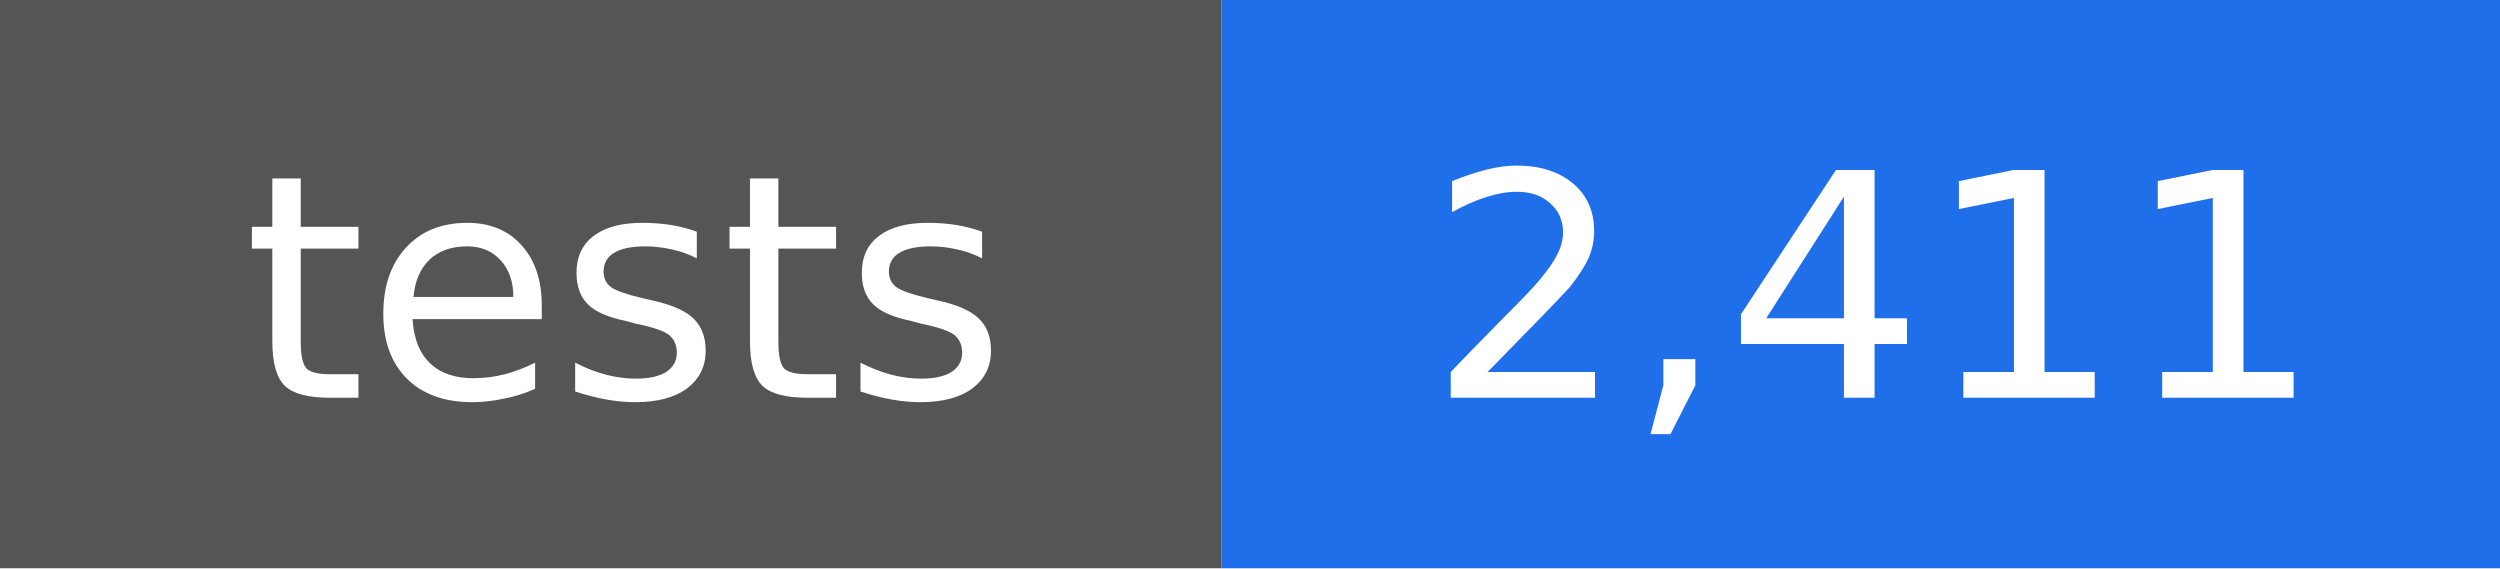
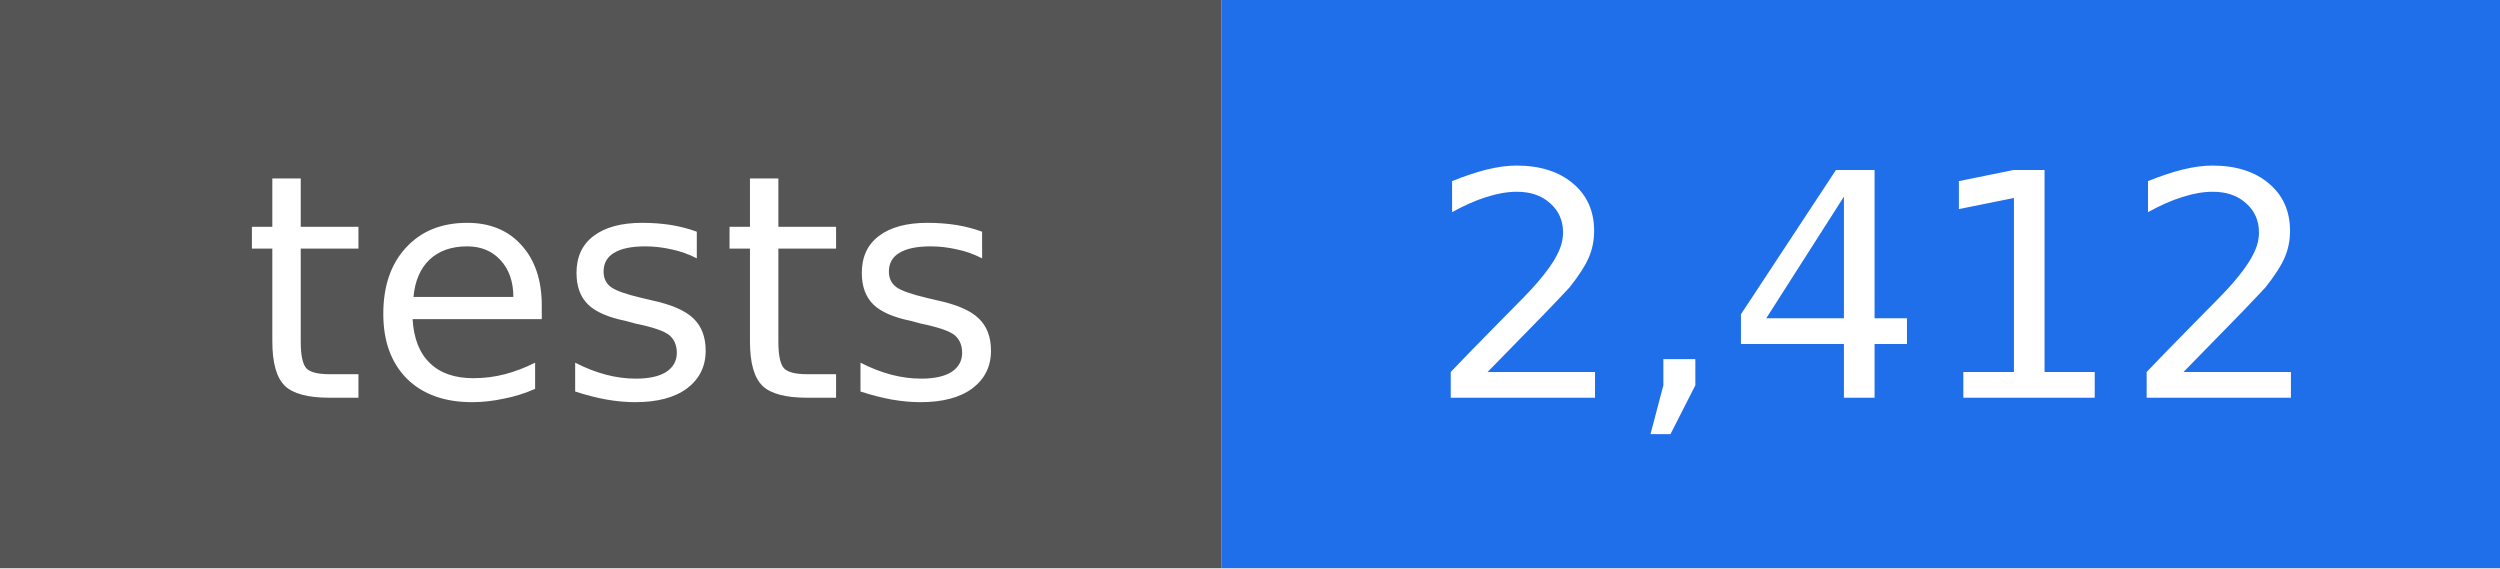
- <svg xmlns="http://www.w3.org/2000/svg" width="88" height="20" viewBox="0 0 88 20" role="img" aria-label="tests: 2,411">
+ <svg xmlns="http://www.w3.org/2000/svg" width="88" height="20" viewBox="0 0 88 20" role="img" aria-label="tests: 2,412">
  <rect width="43" height="20" fill="#555555" />
  <rect x="43" width="45" height="20" fill="#1f6feb" />
  <g fill="#ffffff" text-anchor="middle" font-family="DejaVu Sans, Verdana, sans-serif" font-size="11">
    <text x="22" y="14">tests</text>
-     <text x="66" y="14">2,411</text>
+     <text x="66" y="14">2,412</text>
  </g>
</svg>
